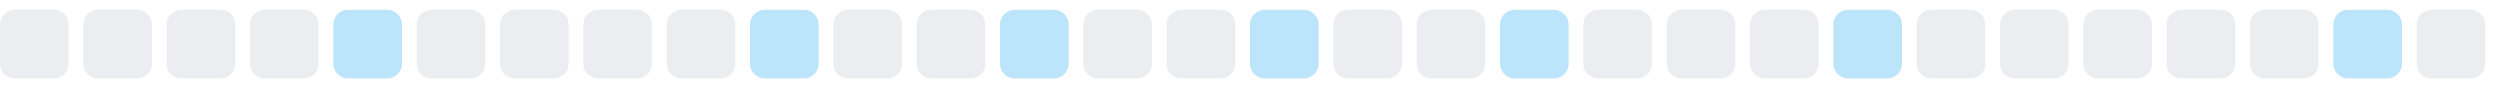
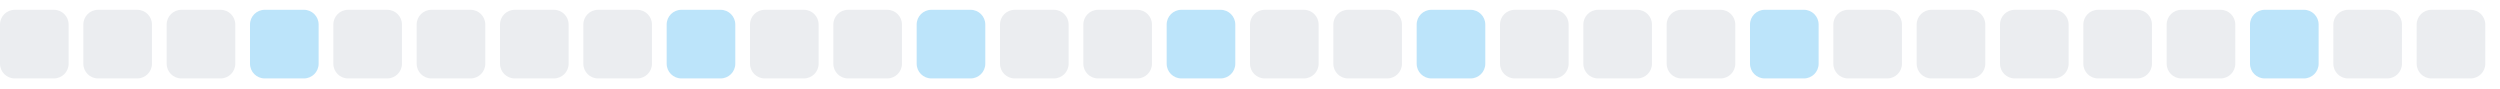
<svg xmlns="http://www.w3.org/2000/svg" width="255" height="9">
  <style>
        .level0 { fill: #ebedf0; }
        .level1 { fill: #bce4fa; }
        .level2 { fill: #75c7f7; }
        .level3 { fill: #30a9f2; }
        .level4 { fill: #008ee6; }
        @media (prefers-color-scheme: dark) {
          .level0 { fill: #161b22; }
          .level1 { fill: #0b3b5c; }
          .level2 { fill: #0a6299; }
          .level3 { fill: #008ee6; }
          .level4 { fill: #5bc4ff; }
        }
      </style>
  <rect x="0.0" y="1" width="7" height="7" rx="1.5" ry="1.5" class="level0" />
  <rect x="8.5" y="1" width="7" height="7" rx="1.5" ry="1.5" class="level0" />
  <rect x="17.0" y="1" width="7" height="7" rx="1.5" ry="1.5" class="level0" />
-   <rect x="25.5" y="1" width="7" height="7" rx="1.5" ry="1.5" class="level0" />
-   <rect x="34.0" y="1" width="7" height="7" rx="1.5" ry="1.5" class="level1" />
+   <rect x="25.5" y="1" width="7" height="7" rx="1.5" ry="1.5" class="level1" />
+   <rect x="34.0" y="1" width="7" height="7" rx="1.5" ry="1.5" class="level0" />
  <rect x="42.5" y="1" width="7" height="7" rx="1.5" ry="1.5" class="level0" />
  <rect x="51.0" y="1" width="7" height="7" rx="1.5" ry="1.5" class="level0" />
  <rect x="59.5" y="1" width="7" height="7" rx="1.5" ry="1.5" class="level0" />
-   <rect x="68.0" y="1" width="7" height="7" rx="1.5" ry="1.5" class="level0" />
-   <rect x="76.5" y="1" width="7" height="7" rx="1.5" ry="1.5" class="level1" />
+   <rect x="68.0" y="1" width="7" height="7" rx="1.5" ry="1.5" class="level1" />
+   <rect x="76.5" y="1" width="7" height="7" rx="1.5" ry="1.5" class="level0" />
  <rect x="85.0" y="1" width="7" height="7" rx="1.5" ry="1.5" class="level0" />
-   <rect x="93.5" y="1" width="7" height="7" rx="1.5" ry="1.5" class="level0" />
-   <rect x="102.0" y="1" width="7" height="7" rx="1.5" ry="1.5" class="level1" />
+   <rect x="93.5" y="1" width="7" height="7" rx="1.5" ry="1.5" class="level1" />
+   <rect x="102.0" y="1" width="7" height="7" rx="1.5" ry="1.5" class="level0" />
  <rect x="110.5" y="1" width="7" height="7" rx="1.5" ry="1.5" class="level0" />
-   <rect x="119.0" y="1" width="7" height="7" rx="1.5" ry="1.5" class="level0" />
-   <rect x="127.5" y="1" width="7" height="7" rx="1.5" ry="1.5" class="level1" />
+   <rect x="119.0" y="1" width="7" height="7" rx="1.5" ry="1.5" class="level1" />
+   <rect x="127.5" y="1" width="7" height="7" rx="1.5" ry="1.5" class="level0" />
  <rect x="136.0" y="1" width="7" height="7" rx="1.5" ry="1.5" class="level0" />
-   <rect x="144.5" y="1" width="7" height="7" rx="1.5" ry="1.5" class="level0" />
-   <rect x="153.0" y="1" width="7" height="7" rx="1.5" ry="1.5" class="level1" />
+   <rect x="144.5" y="1" width="7" height="7" rx="1.5" ry="1.5" class="level1" />
+   <rect x="153.0" y="1" width="7" height="7" rx="1.5" ry="1.5" class="level0" />
  <rect x="161.5" y="1" width="7" height="7" rx="1.5" ry="1.5" class="level0" />
  <rect x="170.0" y="1" width="7" height="7" rx="1.5" ry="1.5" class="level0" />
-   <rect x="178.5" y="1" width="7" height="7" rx="1.5" ry="1.5" class="level0" />
-   <rect x="187.0" y="1" width="7" height="7" rx="1.5" ry="1.5" class="level1" />
+   <rect x="178.5" y="1" width="7" height="7" rx="1.5" ry="1.5" class="level1" />
+   <rect x="187.0" y="1" width="7" height="7" rx="1.5" ry="1.5" class="level0" />
  <rect x="195.5" y="1" width="7" height="7" rx="1.5" ry="1.5" class="level0" />
  <rect x="204.0" y="1" width="7" height="7" rx="1.5" ry="1.5" class="level0" />
  <rect x="212.5" y="1" width="7" height="7" rx="1.5" ry="1.5" class="level0" />
  <rect x="221.0" y="1" width="7" height="7" rx="1.5" ry="1.5" class="level0" />
-   <rect x="229.5" y="1" width="7" height="7" rx="1.5" ry="1.5" class="level0" />
-   <rect x="238.0" y="1" width="7" height="7" rx="1.5" ry="1.5" class="level1" />
+   <rect x="229.5" y="1" width="7" height="7" rx="1.5" ry="1.5" class="level1" />
+   <rect x="238.0" y="1" width="7" height="7" rx="1.5" ry="1.5" class="level0" />
  <rect x="246.5" y="1" width="7" height="7" rx="1.5" ry="1.5" class="level0" />
</svg>
